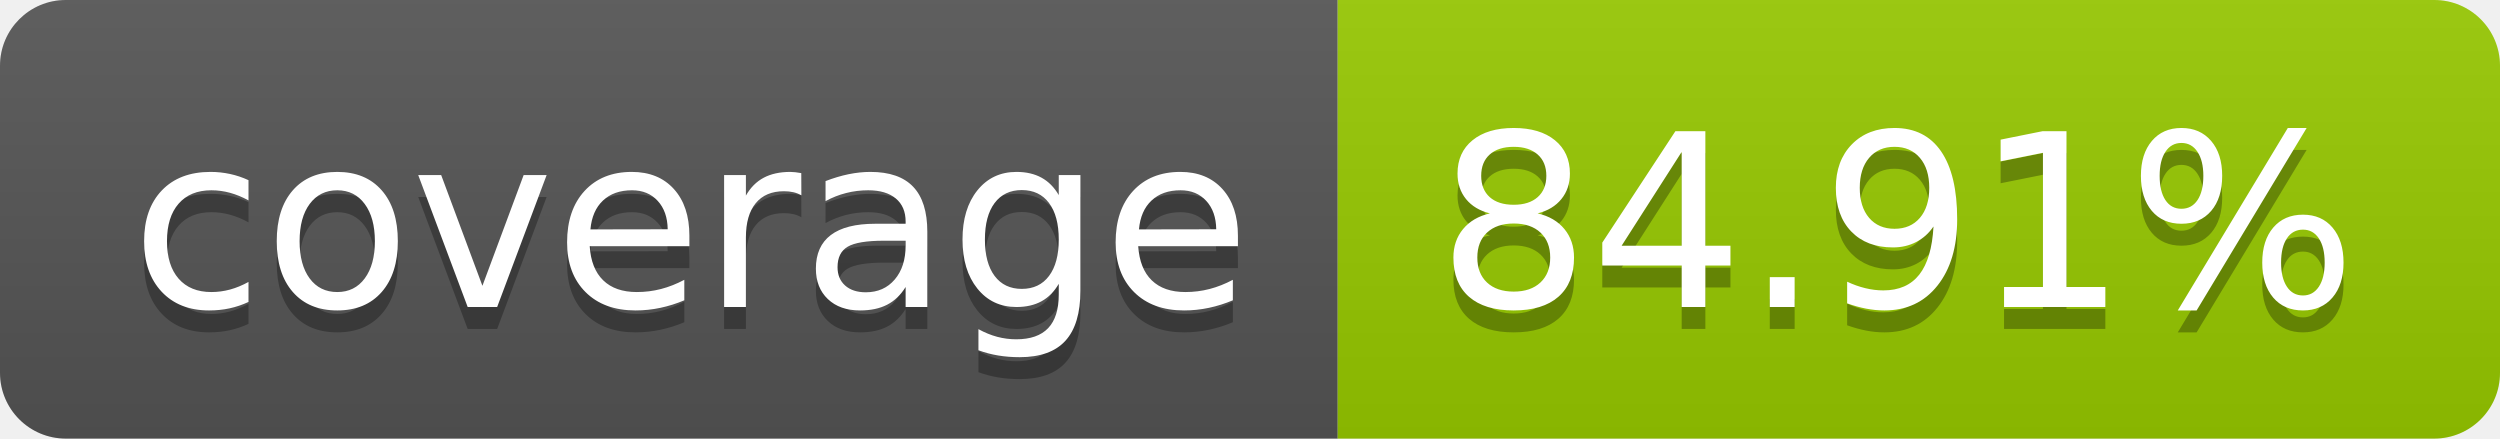
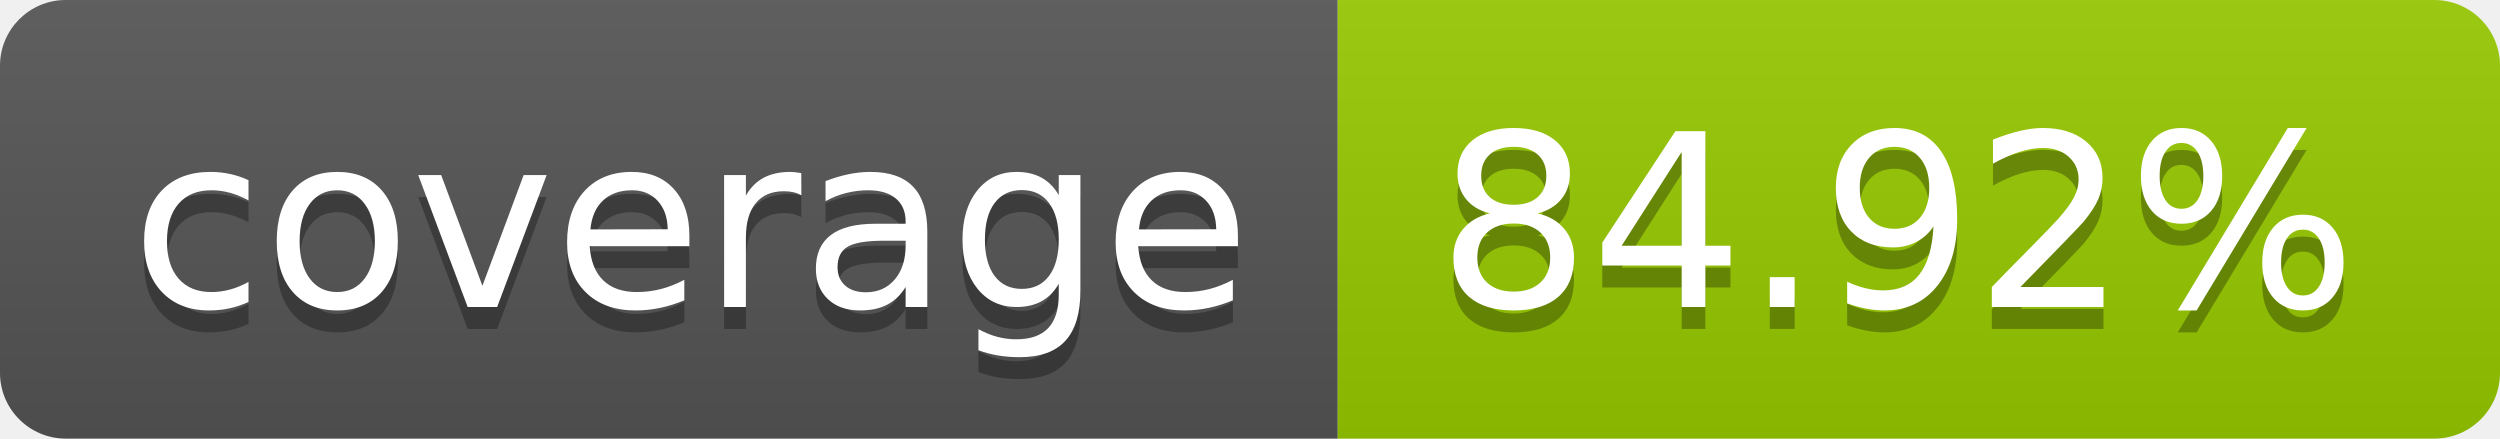
- <svg xmlns="http://www.w3.org/2000/svg" width="114" height="20" role="img" aria-label="coverage: 84.91%">
+ <svg xmlns="http://www.w3.org/2000/svg" width="114" height="20" role="img" aria-label="coverage: 84.92%">
  <linearGradient id="s" x2="0" y2="100%">
    <stop offset="0" stop-color="#bbb" stop-opacity=".1" />
    <stop offset="1" stop-opacity=".1" />
  </linearGradient>
  <clipPath id="r">
    <rect width="114" height="20" rx="3" fill="#fff" />
  </clipPath>
  <g clip-path="url(#r)">
    <rect width="61" height="20" fill="#555" />
    <rect x="61" width="53" height="20" fill="#97ca00" />
    <rect width="114" height="20" fill="url(#s)" />
  </g>
  <g fill="#fff" text-anchor="middle" font-family="Verdana,Geneva,DejaVu Sans,sans-serif" text-rendering="geometricPrecision" font-size="110">
    <text aria-hidden="true" x="315" y="150" fill="#010101" fill-opacity=".3" transform="scale(.1)" textLength="510">coverage</text>
    <text x="315" y="140" transform="scale(.1)" fill="#fff" textLength="510">coverage</text>
-     <text aria-hidden="true" x="865" y="150" fill="#010101" fill-opacity=".3" transform="scale(.1)" textLength="430">84.91%</text>
-     <text x="865" y="140" transform="scale(.1)" fill="#fff" textLength="430">84.91%</text>
+     <text aria-hidden="true" x="865" y="150" fill="#010101" fill-opacity=".3" transform="scale(.1)" textLength="430">84.92%</text>
+     <text x="865" y="140" transform="scale(.1)" fill="#fff" textLength="430">84.92%</text>
  </g>
</svg>
